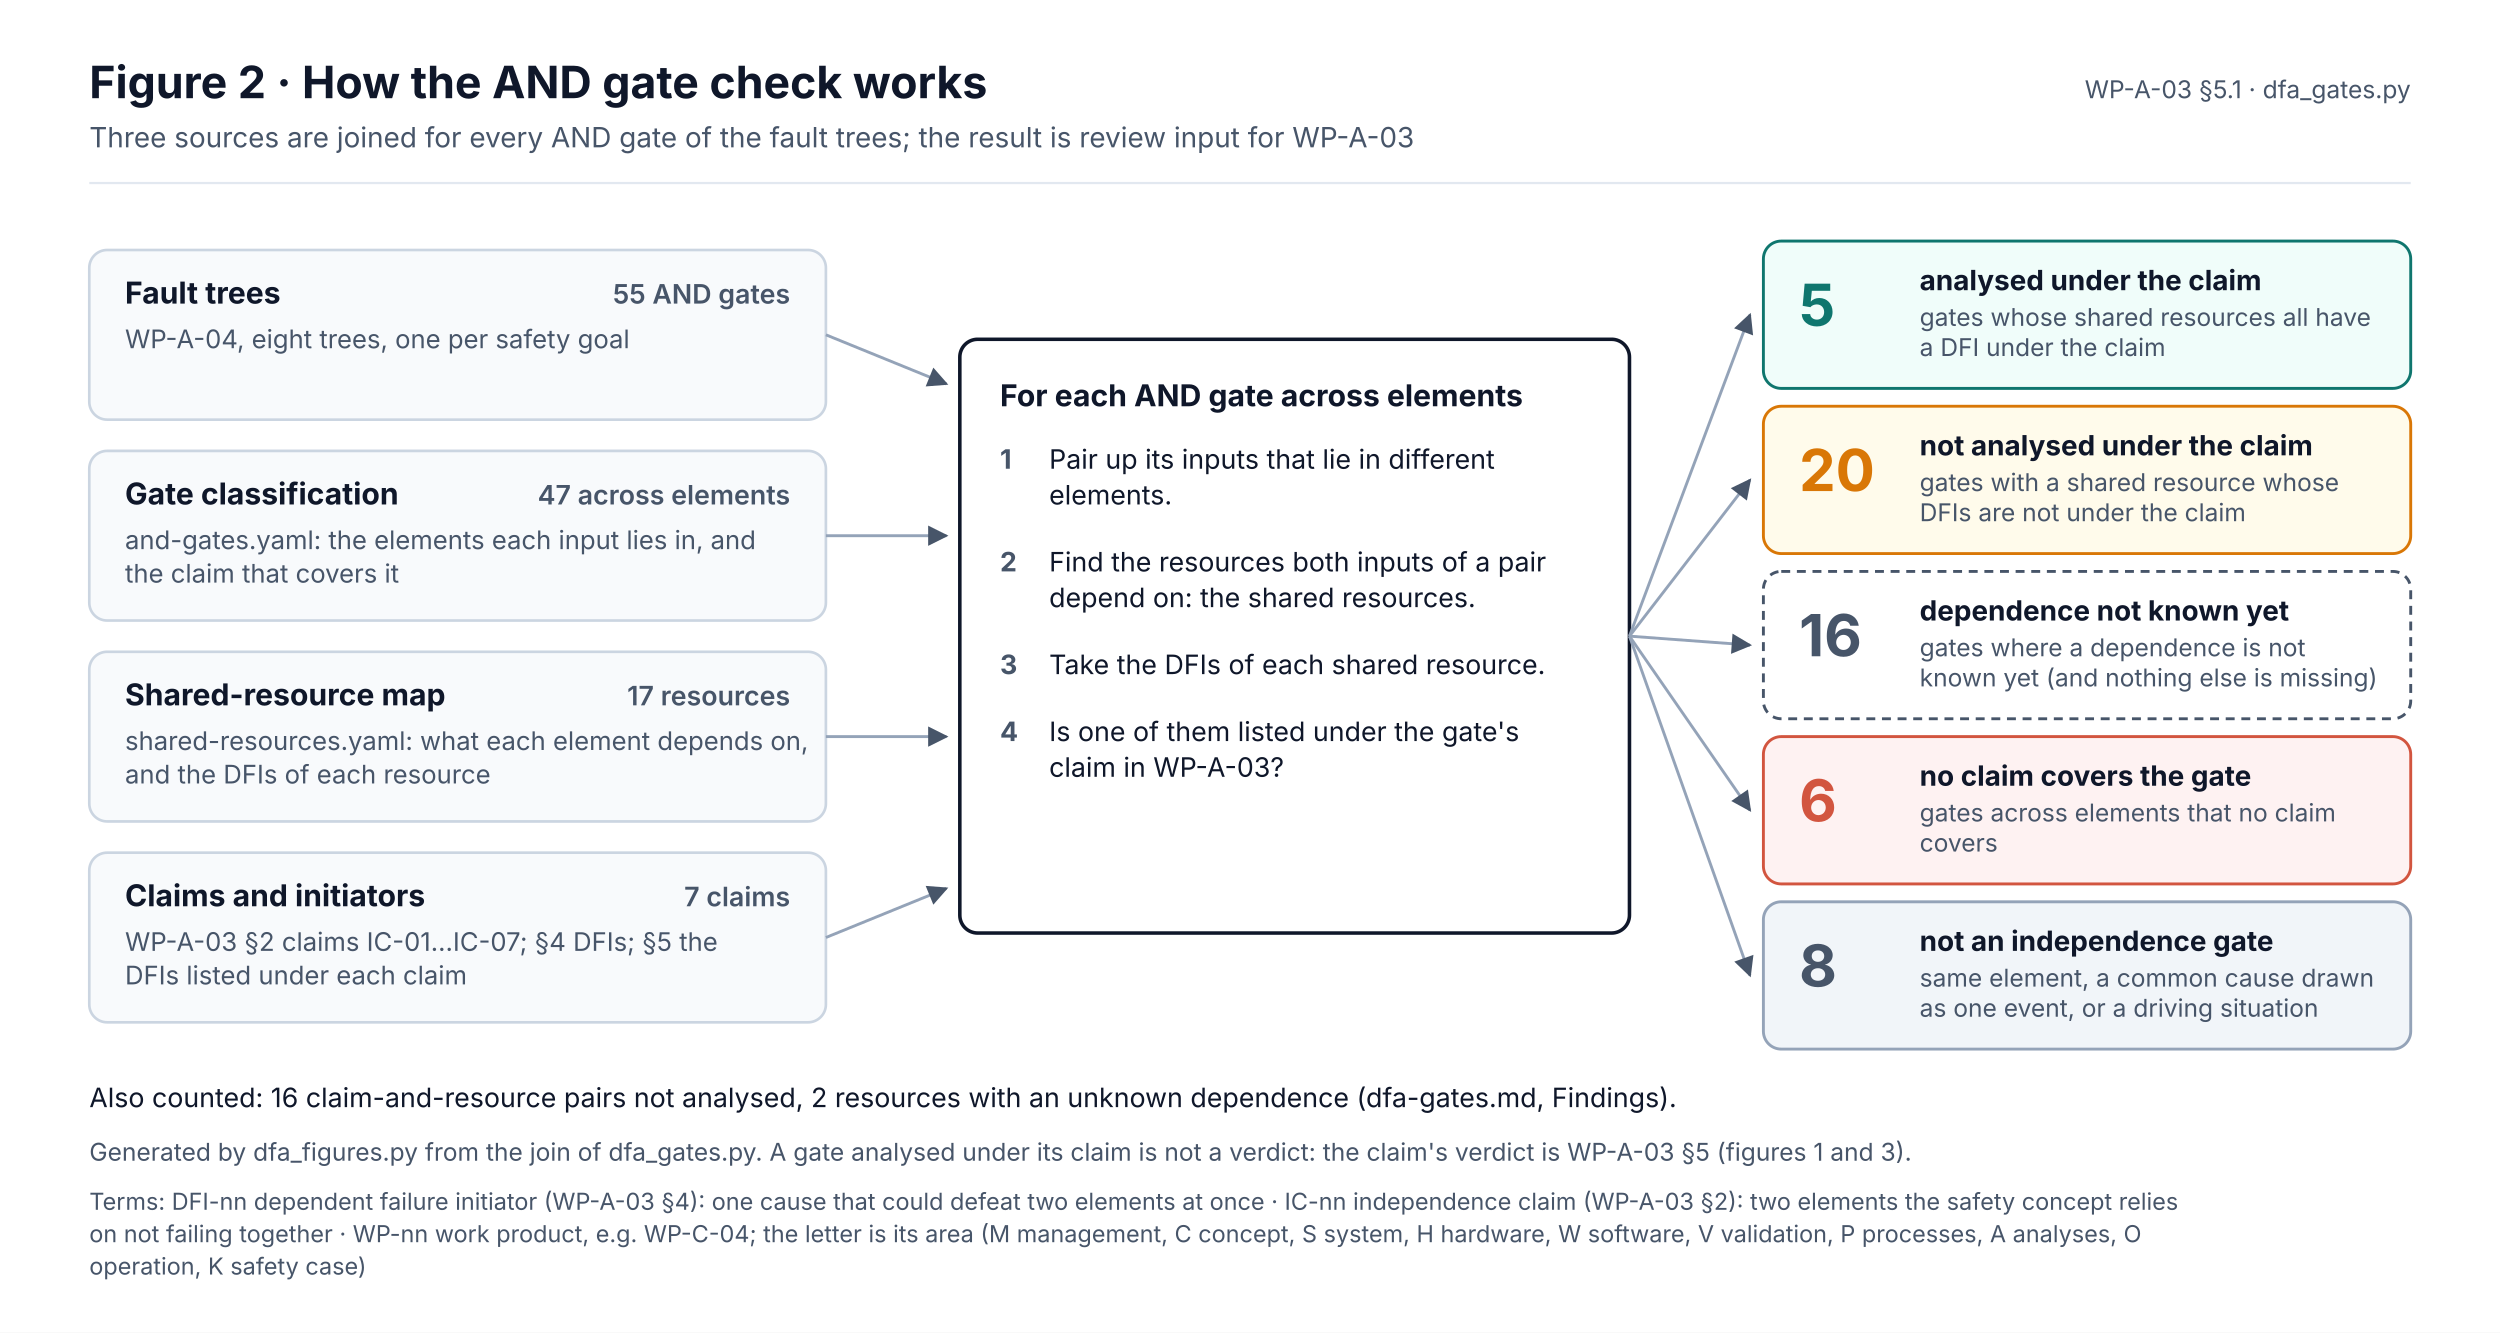
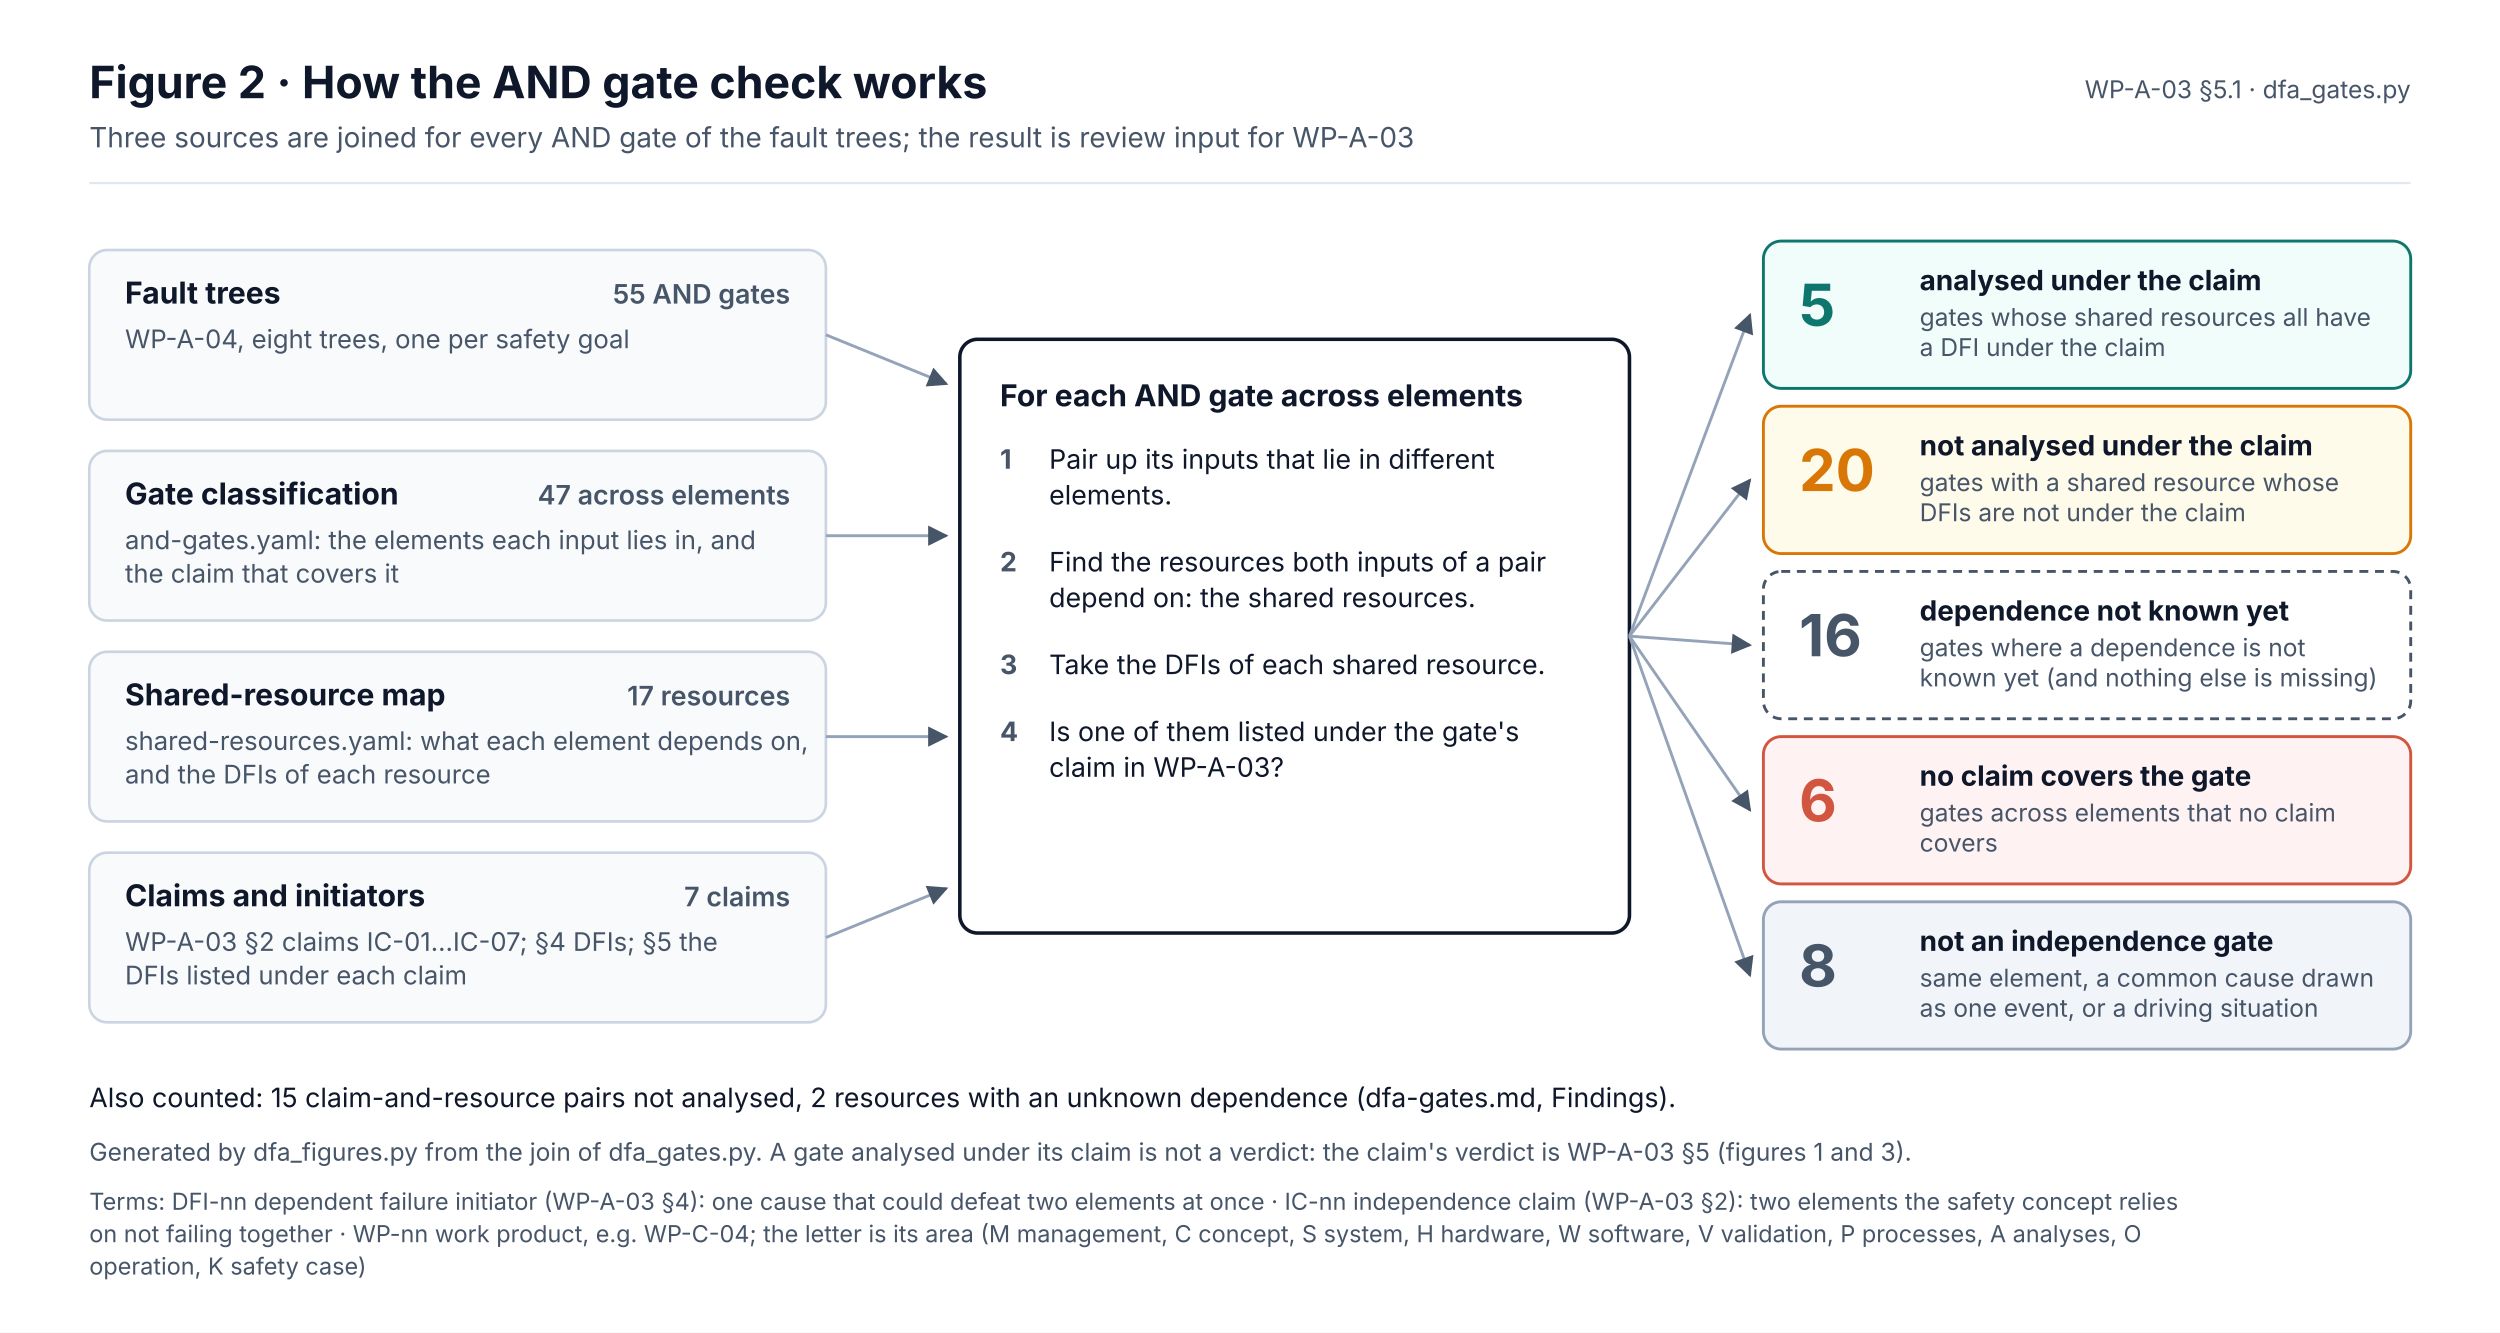
<svg xmlns="http://www.w3.org/2000/svg" width="1120" height="597" viewBox="0 0 1120 597" font-family="Inter, 'Segoe UI', Helvetica, Arial, sans-serif" role="img">
  <defs>
    <marker id="muted" viewBox="0 0 10 10" refX="9" refY="5" markerWidth="7" markerHeight="7" orient="auto-start-reverse">
      <path d="M0,0 L10,5 L0,10 z" fill="#475569" />
    </marker>
    <marker id="safety" viewBox="0 0 10 10" refX="9" refY="5" markerWidth="7" markerHeight="7" orient="auto-start-reverse">
      <path d="M0,0 L10,5 L0,10 z" fill="#C2410C" />
    </marker>
    <pattern id="hatch" width="6" height="6" patternUnits="userSpaceOnUse" patternTransform="rotate(45)">
      <rect width="6" height="6" fill="#F1F5F9" />
      <line x1="0" y1="0" x2="0" y2="6" stroke="#CBD5E1" stroke-width="2" />
    </pattern>
  </defs>
  <rect x="0" y="0" width="1120" height="597" rx="0" fill="#FFFFFF" stroke="none" stroke-width="0" />
  <text x="40" y="44" font-size="20" fill="#0F172A" font-weight="700">Figure 2 · How the AND gate check works</text>
  <text x="40" y="66" font-size="12.5" fill="#475569">Three sources are joined for every AND gate of the fault trees; the result is review input for WP-A-03</text>
  <text x="1080" y="44" font-size="11" fill="#475569" text-anchor="end">WP-A-03 §5.1 · dfa_gates.py</text>
  <line x1="40" y1="82" x2="1080" y2="82" stroke="#E2E8F0" stroke-width="1" />
  <rect x="40" y="112" width="330" height="76" rx="8" fill="#F8FAFC" stroke="#CBD5E1" stroke-width="1.2" />
  <text x="56" y="136" font-size="13.5" fill="#0F172A" font-weight="700">Fault trees</text>
  <text x="354" y="136" font-size="12" fill="#475569" font-weight="600" text-anchor="end">55 AND gates</text>
  <text x="56" y="156" font-size="11.5" fill="#475569">WP-A-04, eight trees, one per safety goal</text>
  <rect x="40" y="202" width="330" height="76" rx="8" fill="#F8FAFC" stroke="#CBD5E1" stroke-width="1.2" />
  <text x="56" y="226" font-size="13.5" fill="#0F172A" font-weight="700">Gate classification</text>
  <text x="354" y="226" font-size="12" fill="#475569" font-weight="600" text-anchor="end">47 across elements</text>
  <text x="56" y="246" font-size="11.5" fill="#475569">and-gates.yaml: the elements each input lies in, and</text>
  <text x="56" y="261" font-size="11.5" fill="#475569">the claim that covers it</text>
  <rect x="40" y="292" width="330" height="76" rx="8" fill="#F8FAFC" stroke="#CBD5E1" stroke-width="1.2" />
  <text x="56" y="316" font-size="13.5" fill="#0F172A" font-weight="700">Shared-resource map</text>
  <text x="354" y="316" font-size="12" fill="#475569" font-weight="600" text-anchor="end">17 resources</text>
  <text x="56" y="336" font-size="11.5" fill="#475569">shared-resources.yaml: what each element depends on,</text>
  <text x="56" y="351" font-size="11.5" fill="#475569">and the DFIs of each resource</text>
  <rect x="40" y="382" width="330" height="76" rx="8" fill="#F8FAFC" stroke="#CBD5E1" stroke-width="1.2" />
  <text x="56" y="406" font-size="13.5" fill="#0F172A" font-weight="700">Claims and initiators</text>
  <text x="354" y="406" font-size="12" fill="#475569" font-weight="600" text-anchor="end">7 claims</text>
  <text x="56" y="426" font-size="11.5" fill="#475569">WP-A-03 §2 claims IC-01…IC-07; §4 DFIs; §5 the</text>
  <text x="56" y="441" font-size="11.5" fill="#475569">DFIs listed under each claim</text>
  <rect x="430" y="152" width="300" height="266" rx="8" fill="#FFFFFF" stroke="#0F172A" stroke-width="1.6" />
  <text x="448" y="182" font-size="13.5" fill="#0F172A" font-weight="700">For each AND gate across elements</text>
  <text x="448" y="210" font-size="12" fill="#475569" font-weight="700">1</text>
  <text x="470" y="210" font-size="12" fill="#0F172A">Pair up its inputs that lie in different</text>
  <text x="470" y="226" font-size="12" fill="#0F172A">elements.</text>
  <text x="448" y="256" font-size="12" fill="#475569" font-weight="700">2</text>
  <text x="470" y="256" font-size="12" fill="#0F172A">Find the resources both inputs of a pair</text>
  <text x="470" y="272" font-size="12" fill="#0F172A">depend on: the shared resources.</text>
  <text x="448" y="302" font-size="12" fill="#475569" font-weight="700">3</text>
  <text x="470" y="302" font-size="12" fill="#0F172A">Take the DFIs of each shared resource.</text>
  <text x="448" y="332" font-size="12" fill="#475569" font-weight="700">4</text>
  <text x="470" y="332" font-size="12" fill="#0F172A">Is one of them listed under the gate's</text>
  <text x="470" y="348" font-size="12" fill="#0F172A">claim in WP-A-03?</text>
  <line x1="370" y1="150" x2="424" y2="172" stroke="#94A3B8" stroke-width="1.3" marker-end="url(#muted)" />
  <line x1="370" y1="240" x2="424" y2="240" stroke="#94A3B8" stroke-width="1.3" marker-end="url(#muted)" />
  <line x1="370" y1="330" x2="424" y2="330" stroke="#94A3B8" stroke-width="1.3" marker-end="url(#muted)" />
  <line x1="370" y1="420" x2="424" y2="398" stroke="#94A3B8" stroke-width="1.3" marker-end="url(#muted)" />
  <rect x="790" y="108" width="290" height="66" rx="8" fill="#F0FDFA" stroke="#0F766E" stroke-width="1.3" />
  <text x="806" y="146" font-size="26" fill="#0F766E" font-weight="700">5</text>
  <text x="860" y="130" font-size="12.5" fill="#0F172A" font-weight="700">analysed under the claim</text>
  <text x="860" y="146" font-size="11" fill="#475569">gates whose shared resources all have</text>
  <text x="860" y="159.5" font-size="11" fill="#475569">a DFI under the claim</text>
  <line x1="730" y1="285" x2="784" y2="141" stroke="#94A3B8" stroke-width="1.3" marker-end="url(#muted)" />
  <rect x="790" y="182" width="290" height="66" rx="8" fill="#FFFBEB" stroke="#D97706" stroke-width="1.3" />
  <text x="806" y="220" font-size="26" fill="#D97706" font-weight="700">20</text>
  <text x="860" y="204" font-size="12.5" fill="#0F172A" font-weight="700">not analysed under the claim</text>
  <text x="860" y="220" font-size="11" fill="#475569">gates with a shared resource whose</text>
  <text x="860" y="233.5" font-size="11" fill="#475569">DFIs are not under the claim</text>
  <line x1="730" y1="285" x2="784" y2="215" stroke="#94A3B8" stroke-width="1.3" marker-end="url(#muted)" />
  <rect x="790" y="256" width="290" height="66" rx="8" fill="#FFFFFF" stroke="#475569" stroke-width="1.3" stroke-dasharray="4 3" />
  <text x="806" y="294" font-size="26" fill="#475569" font-weight="700">16</text>
  <text x="860" y="278" font-size="12.5" fill="#0F172A" font-weight="700">dependence not known yet</text>
  <text x="860" y="294" font-size="11" fill="#475569">gates where a dependence is not</text>
  <text x="860" y="307.5" font-size="11" fill="#475569">known yet (and nothing else is missing)</text>
  <line x1="730" y1="285" x2="784" y2="289" stroke="#94A3B8" stroke-width="1.3" marker-end="url(#muted)" />
  <rect x="790" y="330" width="290" height="66" rx="8" fill="#FEF2F2" stroke="#D2553F" stroke-width="1.3" />
  <text x="806" y="368" font-size="26" fill="#D2553F" font-weight="700">6</text>
  <text x="860" y="352" font-size="12.5" fill="#0F172A" font-weight="700">no claim covers the gate</text>
  <text x="860" y="368" font-size="11" fill="#475569">gates across elements that no claim</text>
  <text x="860" y="381.5" font-size="11" fill="#475569">covers</text>
  <line x1="730" y1="285" x2="784" y2="363" stroke="#94A3B8" stroke-width="1.3" marker-end="url(#muted)" />
  <rect x="790" y="404" width="290" height="66" rx="8" fill="#F1F5F9" stroke="#94A3B8" stroke-width="1.3" />
  <text x="806" y="442" font-size="26" fill="#475569" font-weight="700">8</text>
  <text x="860" y="426" font-size="12.5" fill="#0F172A" font-weight="700">not an independence gate</text>
  <text x="860" y="442" font-size="11" fill="#475569">same element, a common cause drawn</text>
  <text x="860" y="455.5" font-size="11" fill="#475569">as one event, or a driving situation</text>
  <line x1="730" y1="285" x2="784" y2="437" stroke="#94A3B8" stroke-width="1.3" marker-end="url(#muted)" />
-   <text x="40" y="496" font-size="12" fill="#0F172A">Also counted: 16 claim-and-resource pairs not analysed, 2 resources with an unknown dependence (dfa-gates.md, Findings).</text>
+   <text x="40" y="496" font-size="12" fill="#0F172A">Also counted: 15 claim-and-resource pairs not analysed, 2 resources with an unknown dependence (dfa-gates.md, Findings).</text>
  <text x="40" y="520" font-size="11" fill="#475569">Generated by dfa_figures.py from the join of dfa_gates.py. A gate analysed under its claim is not a verdict: the claim's verdict is WP-A-03 §5 (figures 1 and 3).</text>
  <g class="terms">
    <text x="40" y="542" font-size="10.5" fill="#475569">Terms: DFI-nn dependent failure initiator (WP-A-03 §4): one cause that could defeat two elements at once · IC-nn independence claim (WP-A-03 §2): two elements the safety concept relies</text>
    <text x="40" y="556.5" font-size="10.5" fill="#475569">on not failing together · WP-nn work product, e.g. WP-C-04; the letter is its area (M management, C concept, S system, H hardware, W software, V validation, P processes, A analyses, O</text>
    <text x="40" y="571" font-size="10.5" fill="#475569">operation, K safety case)</text>
  </g>
</svg>
